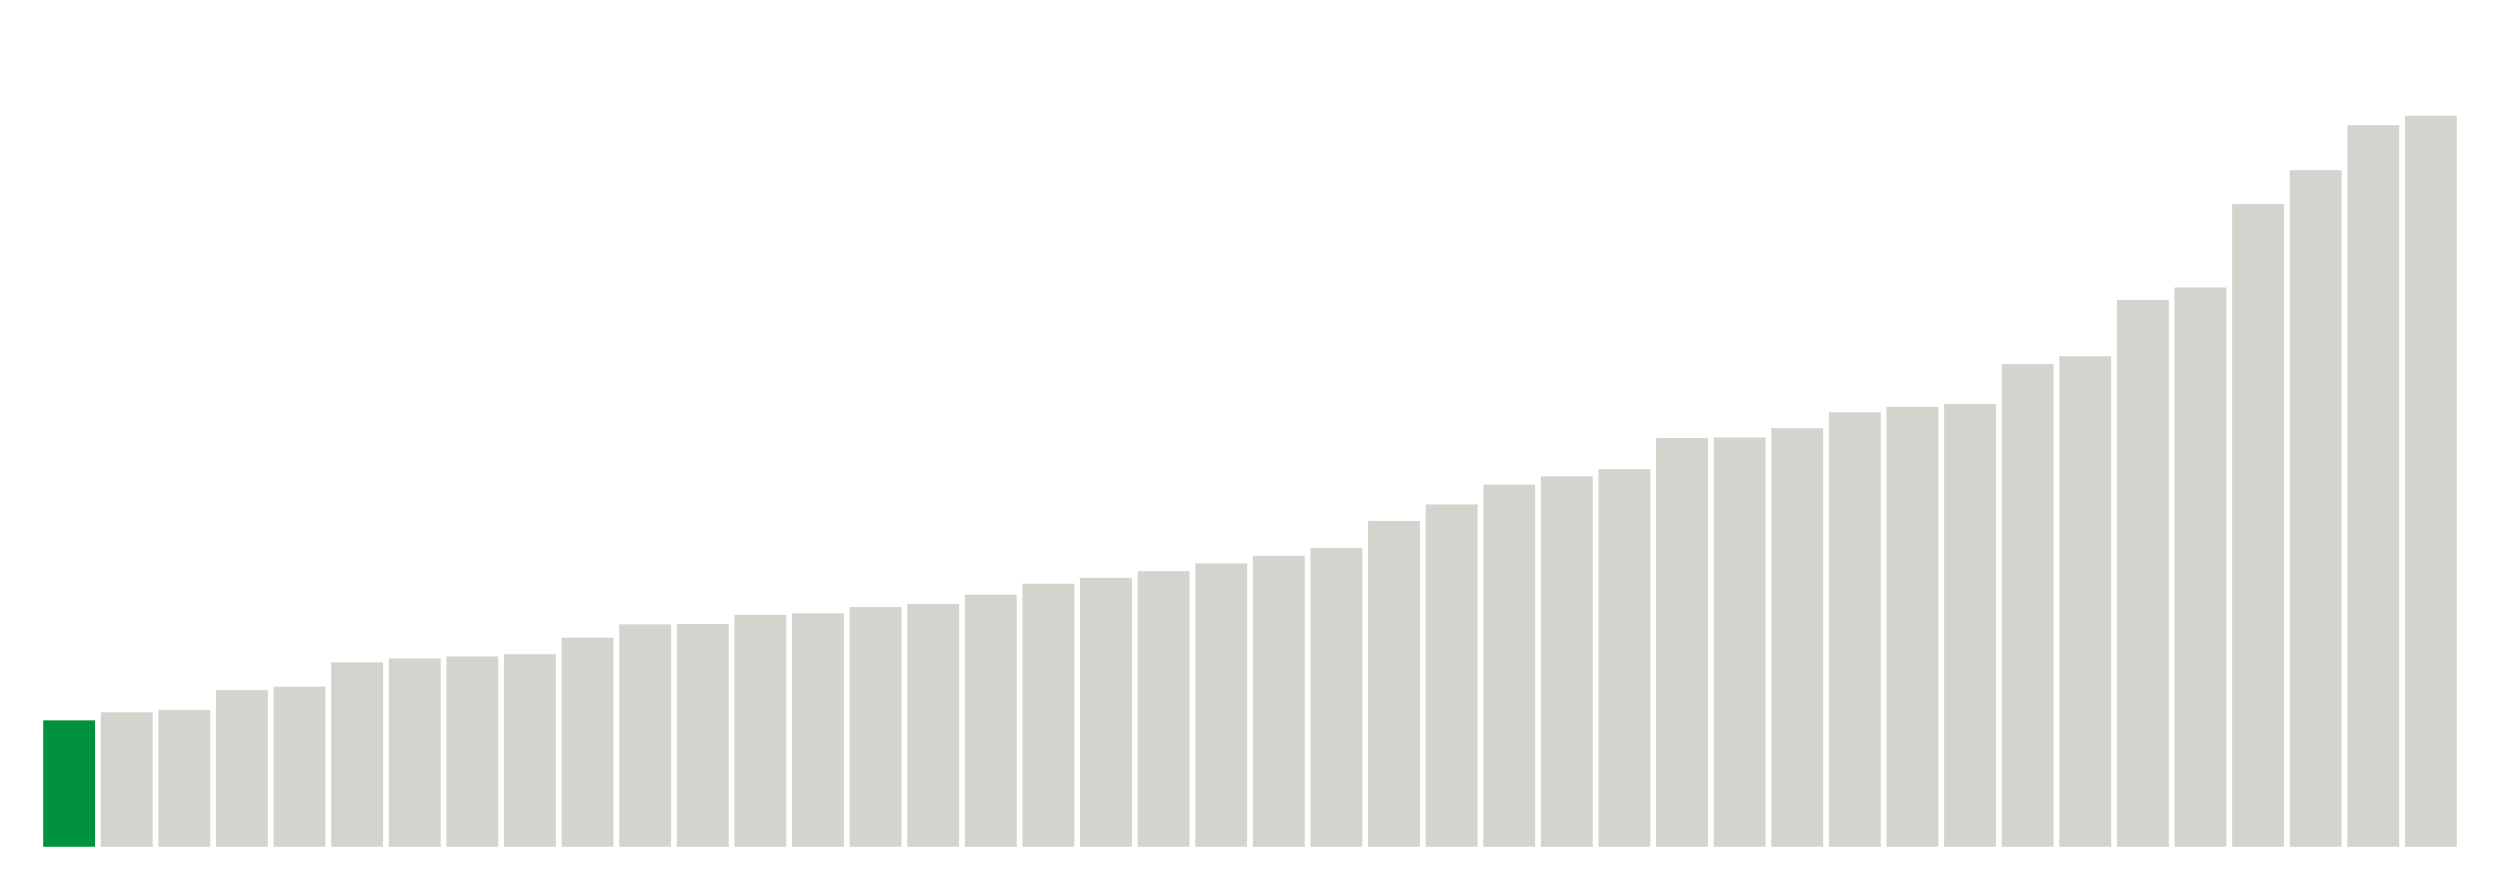
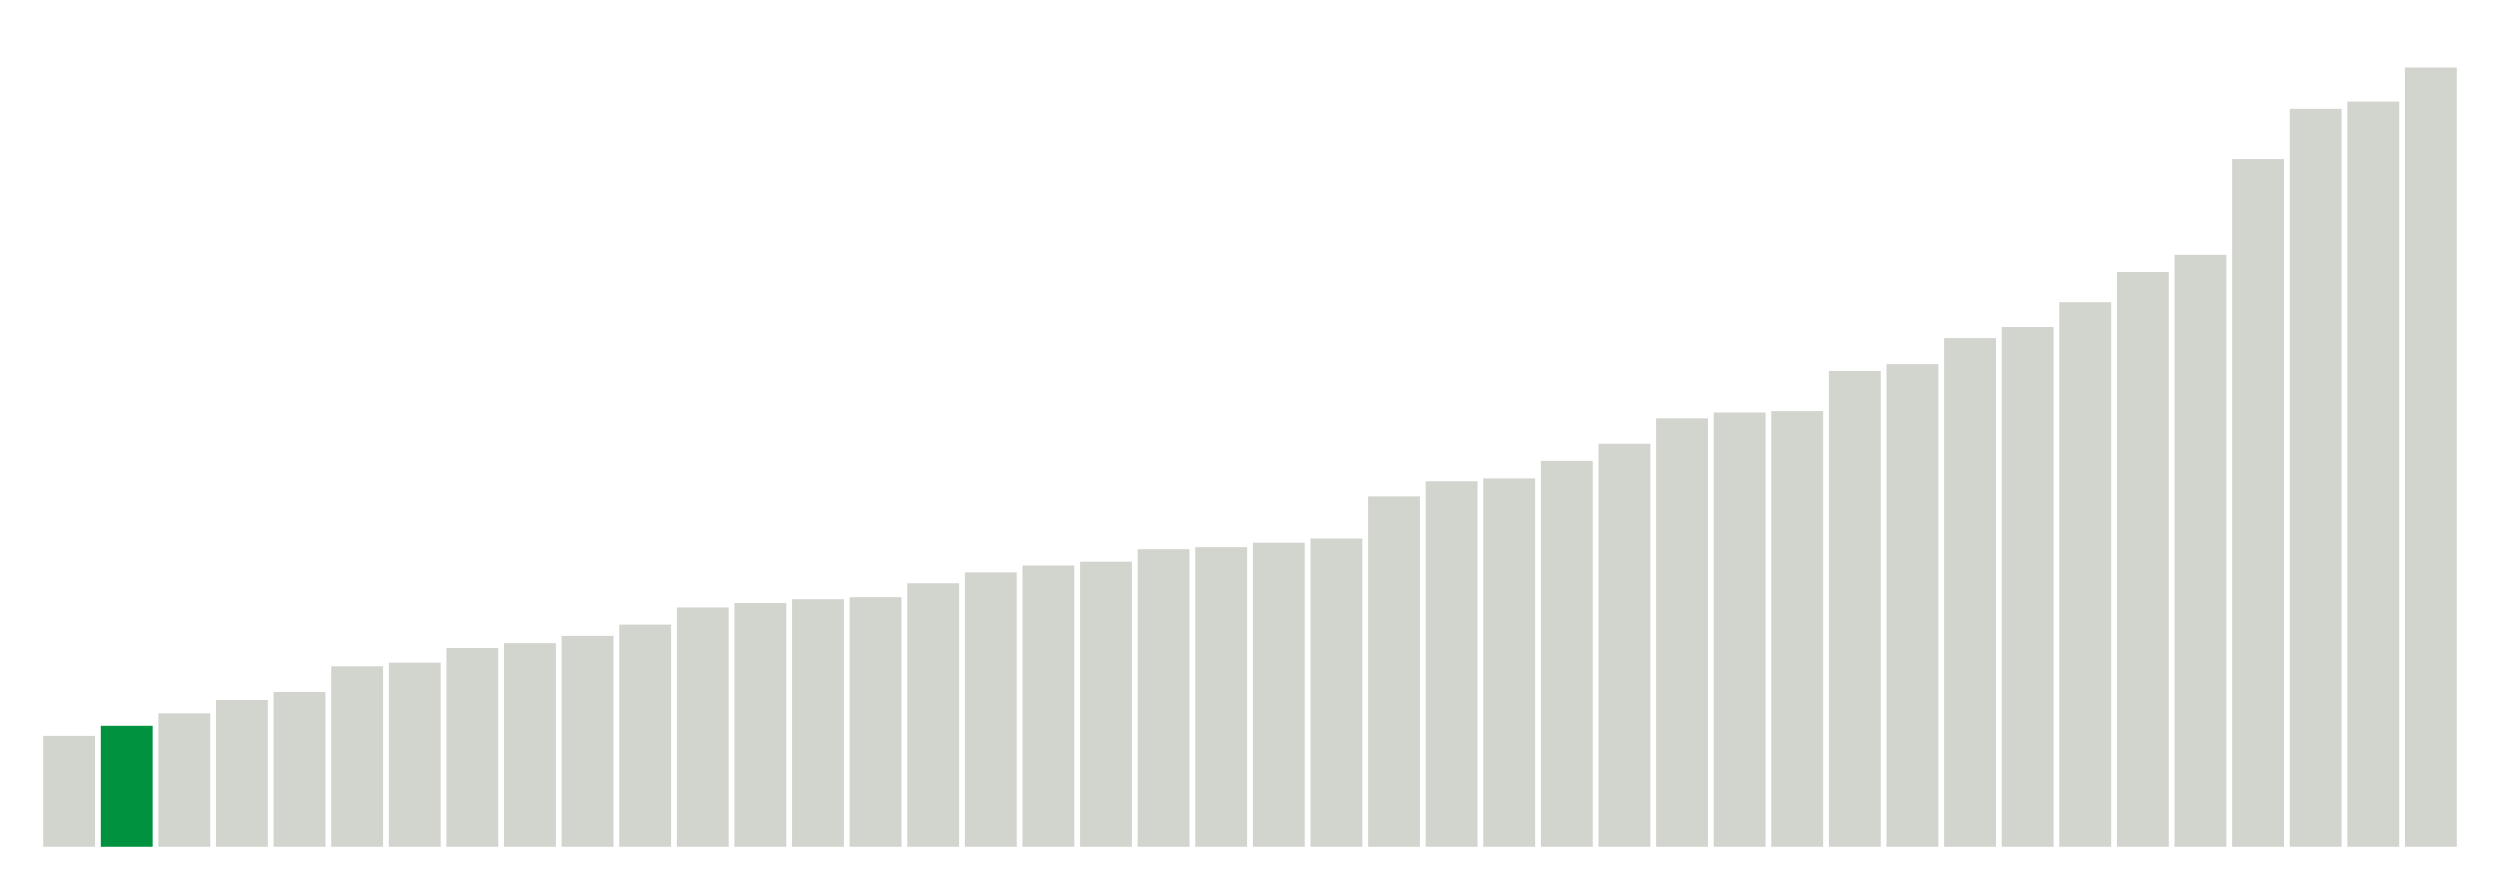
<svg xmlns="http://www.w3.org/2000/svg" version="1.1" class="marks" width="310" height="110">
  <g fill="none" stroke-miterlimit="10" transform="translate(5,5)">
    <g class="mark-group role-frame root" role="graphics-object" aria-roledescription="group mark container">
      <g transform="translate(0,0)">
        <path class="background" aria-hidden="true" d="M0,0h300v100h-300Z" stroke="#ddd" stroke-width="0" />
        <g>
          <g class="mark-rect role-mark marks" role="graphics-object" aria-roledescription="rect mark container">
-             <path aria-label="neighborhood: Southeast Queens; data_value: 6.27" role="graphics-symbol" aria-roledescription="bar" d="M0.357,84.325h6.429v15.675h-6.429Z" fill="#00923E" />
-             <path aria-label="neighborhood: South Beach - Tottenville; data_value: 6.67" role="graphics-symbol" aria-roledescription="bar" d="M7.5,83.325h6.429v16.675h-6.429Z" fill="#D2D4CE" />
-             <path aria-label="neighborhood: Upper East Side; data_value: 6.79" role="graphics-symbol" aria-roledescription="bar" d="M14.643,83.025h6.429v16.975h-6.429Z" fill="#D2D4CE" />
-             <path aria-label="neighborhood: Bayside - Little Neck; data_value: 7.77" role="graphics-symbol" aria-roledescription="bar" d="M21.786,80.575h6.429v19.425h-6.429Z" fill="#D2D4CE" />
-             <path aria-label="neighborhood: Gramercy Park - Murray Hill; data_value: 7.94" role="graphics-symbol" aria-roledescription="bar" d="M28.929,80.15h6.429v19.85h-6.429Z" fill="#D2D4CE" />
-             <path aria-label="neighborhood: Ridgewood - Forest Hills; data_value: 9.15" role="graphics-symbol" aria-roledescription="bar" d="M36.071,77.125h6.429v22.875h-6.429Z" fill="#D2D4CE" />
-             <path aria-label="neighborhood: Willowbrook; data_value: 9.34" role="graphics-symbol" aria-roledescription="bar" d="M43.214,76.65h6.429v23.35h-6.429Z" fill="#D2D4CE" />
-             <path aria-label="neighborhood: Greenwich Village - SoHo; data_value: 9.44" role="graphics-symbol" aria-roledescription="bar" d="M50.357,76.4h6.429v23.6h-6.429Z" fill="#D2D4CE" />
-             <path aria-label="neighborhood: Lower Manhattan; data_value: 9.55" role="graphics-symbol" aria-roledescription="bar" d="M57.5,76.125h6.429v23.875h-6.429Z" fill="#D2D4CE" />
-             <path aria-label="neighborhood: Southwest Queens; data_value: 10.37" role="graphics-symbol" aria-roledescription="bar" d="M64.643,74.075h6.429v25.925h-6.429Z" fill="#D2D4CE" />
-             <path aria-label="neighborhood: Upper West Side; data_value: 11.03" role="graphics-symbol" aria-roledescription="bar" d="M71.786,72.425h6.429v27.575h-6.429Z" fill="#D2D4CE" />
-             <path aria-label="neighborhood: Long Island City - Astoria; data_value: 11.05" role="graphics-symbol" aria-roledescription="bar" d="M78.929,72.375h6.429v27.625h-6.429Z" fill="#D2D4CE" />
-             <path aria-label="neighborhood: Fresh Meadows; data_value: 11.5" role="graphics-symbol" aria-roledescription="bar" d="M86.071,71.25h6.429v28.75h-6.429Z" fill="#D2D4CE" />
-             <path aria-label="neighborhood: Canarsie - Flatlands; data_value: 11.58" role="graphics-symbol" aria-roledescription="bar" d="M93.214,71.05h6.429v28.95h-6.429Z" fill="#D2D4CE" />
-             <path aria-label="neighborhood: Chelsea - Clinton; data_value: 11.89" role="graphics-symbol" aria-roledescription="bar" d="M100.357,70.275h6.429v29.725h-6.429Z" fill="#D2D4CE" />
-             <path aria-label="neighborhood: Jamaica; data_value: 12.04" role="graphics-symbol" aria-roledescription="bar" d="M107.5,69.9h6.429v30.1h-6.429Z" fill="#D2D4CE" />
-             <path aria-label="neighborhood: West Queens; data_value: 12.5" role="graphics-symbol" aria-roledescription="bar" d="M114.643,68.75h6.429v31.25h-6.429Z" fill="#D2D4CE" />
-             <path aria-label="neighborhood: Stapleton - St. George; data_value: 13.05" role="graphics-symbol" aria-roledescription="bar" d="M121.786,67.375h6.429v32.625h-6.429Z" fill="#D2D4CE" />
-             <path aria-label="neighborhood: East Flatbush - Flatbush; data_value: 13.34" role="graphics-symbol" aria-roledescription="bar" d="M128.929,66.65h6.429v33.35h-6.429Z" fill="#D2D4CE" />
-             <path aria-label="neighborhood: Downtown - Heights - Slope; data_value: 13.67" role="graphics-symbol" aria-roledescription="bar" d="M136.071,65.825h6.429v34.175h-6.429Z" fill="#D2D4CE" />
-             <path aria-label="neighborhood: Flushing - Clearview; data_value: 14.05" role="graphics-symbol" aria-roledescription="bar" d="M143.214,64.875h6.429v35.125h-6.429Z" fill="#D2D4CE" />
-             <path aria-label="neighborhood: Bensonhurst - Bay Ridge; data_value: 14.43" role="graphics-symbol" aria-roledescription="bar" d="M150.357,63.925h6.429v36.075h-6.429Z" fill="#D2D4CE" />
-             <path aria-label="neighborhood: Northeast Bronx; data_value: 14.82" role="graphics-symbol" aria-roledescription="bar" d="M157.5,62.95h6.429v37.05h-6.429Z" fill="#D2D4CE" />
-             <path aria-label="neighborhood: Kingsbridge - Riverdale; data_value: 16.16" role="graphics-symbol" aria-roledescription="bar" d="M164.643,59.6h6.429v40.4h-6.429Z" fill="#D2D4CE" />
-             <path aria-label="neighborhood: Port Richmond; data_value: 16.98" role="graphics-symbol" aria-roledescription="bar" d="M171.786,57.55h6.429v42.45h-6.429Z" fill="#D2D4CE" />
-             <path aria-label="neighborhood: Rockaways; data_value: 17.96" role="graphics-symbol" aria-roledescription="bar" d="M178.929,55.1h6.429v44.9h-6.429Z" fill="#D2D4CE" />
-             <path aria-label="neighborhood: Washington Heights; data_value: 18.37" role="graphics-symbol" aria-roledescription="bar" d="M186.071,54.075h6.429v45.925h-6.429Z" fill="#D2D4CE" />
-             <path aria-label="neighborhood: Coney Island - Sheepshead Bay; data_value: 18.73" role="graphics-symbol" aria-roledescription="bar" d="M193.214,53.175h6.429v46.825h-6.429Z" fill="#D2D4CE" />
-             <path aria-label="neighborhood: Greenpoint; data_value: 20.27" role="graphics-symbol" aria-roledescription="bar" d="M200.357,49.325h6.429v50.675h-6.429Z" fill="#D2D4CE" />
-             <path aria-label="neighborhood: Pelham - Throgs Neck; data_value: 20.3" role="graphics-symbol" aria-roledescription="bar" d="M207.5,49.25h6.429v50.75h-6.429Z" fill="#D2D4CE" />
-             <path aria-label="neighborhood: Sunset Park; data_value: 20.76" role="graphics-symbol" aria-roledescription="bar" d="M214.643,48.1h6.429v51.9h-6.429Z" fill="#D2D4CE" />
-             <path aria-label="neighborhood: Bedford Stuyvesant - Crown Heights; data_value: 21.55" role="graphics-symbol" aria-roledescription="bar" d="M221.786,46.125h6.429v53.875h-6.429Z" fill="#D2D4CE" />
-             <path aria-label="neighborhood: Borough Park; data_value: 21.82" role="graphics-symbol" aria-roledescription="bar" d="M228.929,45.45h6.429v54.55h-6.429Z" fill="#D2D4CE" />
-             <path aria-label="neighborhood: Union Square - Lower East Side; data_value: 21.96" role="graphics-symbol" aria-roledescription="bar" d="M236.071,45.1h6.429v54.9h-6.429Z" fill="#D2D4CE" />
-             <path aria-label="neighborhood: Central Harlem - Morningside Heights; data_value: 23.94" role="graphics-symbol" aria-roledescription="bar" d="M243.214,40.15h6.429v59.85h-6.429Z" fill="#D2D4CE" />
-             <path aria-label="neighborhood: East New York; data_value: 24.33" role="graphics-symbol" aria-roledescription="bar" d="M250.357,39.175h6.429v60.825h-6.429Z" fill="#D2D4CE" />
-             <path aria-label="neighborhood: Williamsburg - Bushwick; data_value: 27.12" role="graphics-symbol" aria-roledescription="bar" d="M257.5,32.2h6.429v67.8h-6.429Z" fill="#D2D4CE" />
-             <path aria-label="neighborhood: Fordham - Bronx Pk; data_value: 27.74" role="graphics-symbol" aria-roledescription="bar" d="M264.643,30.65h6.429v69.35h-6.429Z" fill="#D2D4CE" />
-             <path aria-label="neighborhood: East Harlem; data_value: 31.88" role="graphics-symbol" aria-roledescription="bar" d="M271.786,20.3h6.429v79.7h-6.429Z" fill="#D2D4CE" />
-             <path aria-label="neighborhood: Crotona -Tremont; data_value: 33.56" role="graphics-symbol" aria-roledescription="bar" d="M278.929,16.1h6.429v83.9h-6.429Z" fill="#D2D4CE" />
-             <path aria-label="neighborhood: High Bridge - Morrisania; data_value: 35.79" role="graphics-symbol" aria-roledescription="bar" d="M286.071,10.525h6.429v89.475h-6.429Z" fill="#D2D4CE" />
-             <path aria-label="neighborhood: Hunts Point - Mott Haven; data_value: 36.26" role="graphics-symbol" aria-roledescription="bar" d="M293.214,9.35h6.429v90.65h-6.429Z" fill="#D2D4CE" />
+             <path aria-label="neighborhood: Upper East Side; data_value: 5.5" role="graphics-symbol" aria-roledescription="bar" d="M0.357,86.25h6.429v13.75h-6.429Z" fill="#D2D4CE" />
+             <path aria-label="neighborhood: Southeast Queens; data_value: 6" role="graphics-symbol" aria-roledescription="bar" d="M7.5,85h6.429v15h-6.429Z" fill="#00923E" />
+             <path aria-label="neighborhood: South Beach - Tottenville; data_value: 6.62" role="graphics-symbol" aria-roledescription="bar" d="M14.643,83.45h6.429v16.55h-6.429Z" fill="#D2D4CE" />
+             <path aria-label="neighborhood: Bayside - Little Neck; data_value: 7.28" role="graphics-symbol" aria-roledescription="bar" d="M21.786,81.8h6.429v18.2h-6.429Z" fill="#D2D4CE" />
+             <path aria-label="neighborhood: Gramercy Park - Murray Hill; data_value: 7.68" role="graphics-symbol" aria-roledescription="bar" d="M28.929,80.8h6.429v19.2h-6.429Z" fill="#D2D4CE" />
+             <path aria-label="neighborhood: Greenwich Village - SoHo; data_value: 8.95" role="graphics-symbol" aria-roledescription="bar" d="M36.071,77.625h6.429v22.375h-6.429Z" fill="#D2D4CE" />
+             <path aria-label="neighborhood: Willowbrook; data_value: 9.13" role="graphics-symbol" aria-roledescription="bar" d="M43.214,77.175h6.429v22.825h-6.429Z" fill="#D2D4CE" />
+             <path aria-label="neighborhood: Lower Manhattan; data_value: 9.86" role="graphics-symbol" aria-roledescription="bar" d="M50.357,75.35h6.429v24.65h-6.429Z" fill="#D2D4CE" />
+             <path aria-label="neighborhood: Ridgewood - Forest Hills; data_value: 10.1" role="graphics-symbol" aria-roledescription="bar" d="M57.5,74.75h6.429v25.25h-6.429Z" fill="#D2D4CE" />
+             <path aria-label="neighborhood: Upper West Side; data_value: 10.46" role="graphics-symbol" aria-roledescription="bar" d="M64.643,73.85h6.429v26.15h-6.429Z" fill="#D2D4CE" />
+             <path aria-label="neighborhood: Canarsie - Flatlands; data_value: 11.02" role="graphics-symbol" aria-roledescription="bar" d="M71.786,72.45h6.429v27.55h-6.429Z" fill="#D2D4CE" />
+             <path aria-label="neighborhood: Southwest Queens; data_value: 11.87" role="graphics-symbol" aria-roledescription="bar" d="M78.929,70.325h6.429v29.675h-6.429Z" fill="#D2D4CE" />
+             <path aria-label="neighborhood: Jamaica; data_value: 12.09" role="graphics-symbol" aria-roledescription="bar" d="M86.071,69.775h6.429v30.225h-6.429Z" fill="#D2D4CE" />
+             <path aria-label="neighborhood: Chelsea - Clinton; data_value: 12.28" role="graphics-symbol" aria-roledescription="bar" d="M93.214,69.3h6.429v30.7h-6.429Z" fill="#D2D4CE" />
+             <path aria-label="neighborhood: Long Island City - Astoria; data_value: 12.38" role="graphics-symbol" aria-roledescription="bar" d="M100.357,69.05h6.429v30.95h-6.429Z" fill="#D2D4CE" />
+             <path aria-label="neighborhood: Fresh Meadows; data_value: 13.07" role="graphics-symbol" aria-roledescription="bar" d="M107.5,67.325h6.429v32.675h-6.429Z" fill="#D2D4CE" />
+             <path aria-label="neighborhood: Bensonhurst - Bay Ridge; data_value: 13.61" role="graphics-symbol" aria-roledescription="bar" d="M114.643,65.975h6.429v34.025h-6.429Z" fill="#D2D4CE" />
+             <path aria-label="neighborhood: West Queens; data_value: 13.95" role="graphics-symbol" aria-roledescription="bar" d="M121.786,65.125h6.429v34.875h-6.429Z" fill="#D2D4CE" />
+             <path aria-label="neighborhood: Downtown - Heights - Slope; data_value: 14.14" role="graphics-symbol" aria-roledescription="bar" d="M128.929,64.65h6.429v35.35h-6.429Z" fill="#D2D4CE" />
+             <path aria-label="neighborhood: Flushing - Clearview; data_value: 14.76" role="graphics-symbol" aria-roledescription="bar" d="M136.071,63.1h6.429v36.9h-6.429Z" fill="#D2D4CE" />
+             <path aria-label="neighborhood: East Flatbush - Flatbush; data_value: 14.86" role="graphics-symbol" aria-roledescription="bar" d="M143.214,62.85h6.429v37.15h-6.429Z" fill="#D2D4CE" />
+             <path aria-label="neighborhood: Kingsbridge - Riverdale; data_value: 15.08" role="graphics-symbol" aria-roledescription="bar" d="M150.357,62.3h6.429v37.7h-6.429Z" fill="#D2D4CE" />
+             <path aria-label="neighborhood: Northeast Bronx; data_value: 15.29" role="graphics-symbol" aria-roledescription="bar" d="M157.5,61.775h6.429v38.225h-6.429Z" fill="#D2D4CE" />
+             <path aria-label="neighborhood: Stapleton - St. George; data_value: 17.38" role="graphics-symbol" aria-roledescription="bar" d="M164.643,56.55h6.429v43.45h-6.429Z" fill="#D2D4CE" />
+             <path aria-label="neighborhood: Rockaways; data_value: 18.13" role="graphics-symbol" aria-roledescription="bar" d="M171.786,54.675h6.429v45.325h-6.429Z" fill="#D2D4CE" />
+             <path aria-label="neighborhood: Coney Island - Sheepshead Bay; data_value: 18.27" role="graphics-symbol" aria-roledescription="bar" d="M178.929,54.325h6.429v45.675h-6.429Z" fill="#D2D4CE" />
+             <path aria-label="neighborhood: Port Richmond; data_value: 19.14" role="graphics-symbol" aria-roledescription="bar" d="M186.071,52.15h6.429v47.85h-6.429Z" fill="#D2D4CE" />
+             <path aria-label="neighborhood: Washington Heights; data_value: 19.99" role="graphics-symbol" aria-roledescription="bar" d="M193.214,50.025h6.429v49.975h-6.429Z" fill="#D2D4CE" />
+             <path aria-label="neighborhood: Greenpoint; data_value: 21.25" role="graphics-symbol" aria-roledescription="bar" d="M200.357,46.875h6.429v53.125h-6.429Z" fill="#D2D4CE" />
+             <path aria-label="neighborhood: Union Square - Lower East Side; data_value: 21.54" role="graphics-symbol" aria-roledescription="bar" d="M207.5,46.15h6.429v53.85h-6.429Z" fill="#D2D4CE" />
+             <path aria-label="neighborhood: Pelham - Throgs Neck; data_value: 21.61" role="graphics-symbol" aria-roledescription="bar" d="M214.643,45.975h6.429v54.025h-6.429Z" fill="#D2D4CE" />
+             <path aria-label="neighborhood: Bedford Stuyvesant - Crown Heights; data_value: 23.6" role="graphics-symbol" aria-roledescription="bar" d="M221.786,41h6.429v59h-6.429Z" fill="#D2D4CE" />
+             <path aria-label="neighborhood: Borough Park; data_value: 23.94" role="graphics-symbol" aria-roledescription="bar" d="M228.929,40.15h6.429v59.85h-6.429Z" fill="#D2D4CE" />
+             <path aria-label="neighborhood: Central Harlem - Morningside Heights; data_value: 25.23" role="graphics-symbol" aria-roledescription="bar" d="M236.071,36.925h6.429v63.075h-6.429Z" fill="#D2D4CE" />
+             <path aria-label="neighborhood: Sunset Park; data_value: 25.78" role="graphics-symbol" aria-roledescription="bar" d="M243.214,35.55h6.429v64.45h-6.429Z" fill="#D2D4CE" />
+             <path aria-label="neighborhood: East New York; data_value: 27.01" role="graphics-symbol" aria-roledescription="bar" d="M250.357,32.475h6.429v67.525h-6.429Z" fill="#D2D4CE" />
+             <path aria-label="neighborhood: Williamsburg - Bushwick; data_value: 28.51" role="graphics-symbol" aria-roledescription="bar" d="M257.5,28.725h6.429v71.275h-6.429Z" fill="#D2D4CE" />
+             <path aria-label="neighborhood: Fordham - Bronx Pk; data_value: 29.36" role="graphics-symbol" aria-roledescription="bar" d="M264.643,26.6h6.429v73.4h-6.429Z" fill="#D2D4CE" />
+             <path aria-label="neighborhood: East Harlem; data_value: 34.11" role="graphics-symbol" aria-roledescription="bar" d="M271.786,14.725h6.429v85.275h-6.429Z" fill="#D2D4CE" />
+             <path aria-label="neighborhood: High Bridge - Morrisania; data_value: 36.6" role="graphics-symbol" aria-roledescription="bar" d="M278.929,8.5h6.429v91.5h-6.429Z" fill="#D2D4CE" />
+             <path aria-label="neighborhood: Crotona -Tremont; data_value: 36.96" role="graphics-symbol" aria-roledescription="bar" d="M286.071,7.6h6.429v92.4h-6.429Z" fill="#D2D4CE" />
+             <path aria-label="neighborhood: Hunts Point - Mott Haven; data_value: 38.65" role="graphics-symbol" aria-roledescription="bar" d="M293.214,3.375h6.429v96.625h-6.429Z" fill="#D2D4CE" />
          </g>
        </g>
        <path class="foreground" aria-hidden="true" d="" display="none" />
      </g>
    </g>
  </g>
</svg>
